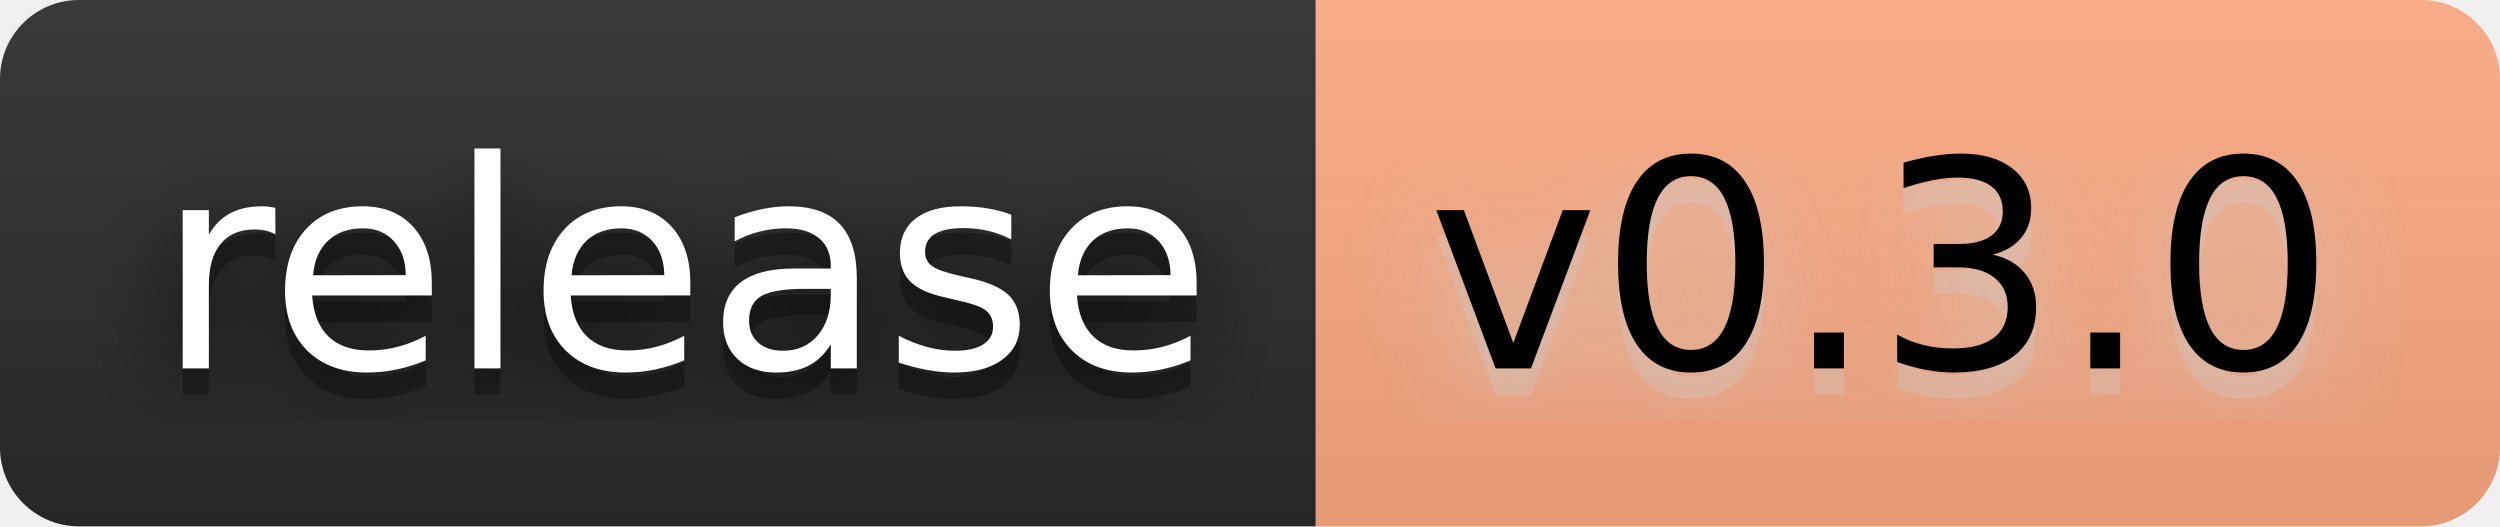
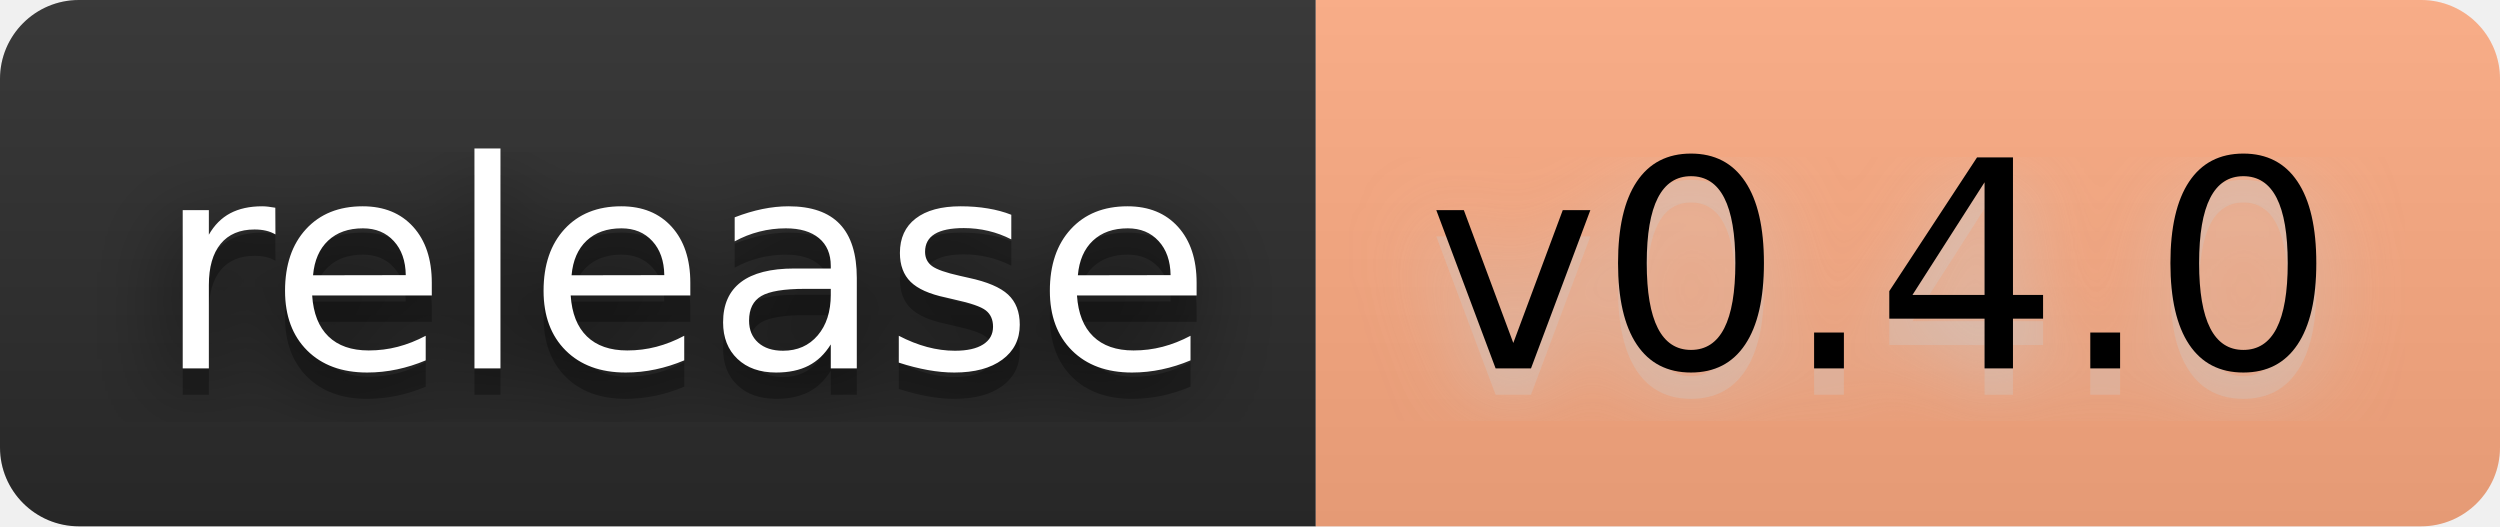
- <svg xmlns="http://www.w3.org/2000/svg" width="114" height="24" viewBox="0 0 95 20" role="img" aria-label="release: v0.3.0">
+ <svg xmlns="http://www.w3.org/2000/svg" width="114" height="24" viewBox="0 0 95 20" role="img" aria-label="release: v0.4.0">
  <filter id="blur">
    <feGaussianBlur stdDeviation="16" />
  </filter>
  <linearGradient id="s" x2="0" y2="100%">
    <stop offset="0" stop-color="#bbb" stop-opacity=".1" />
    <stop offset="1" stop-opacity=".1" />
  </linearGradient>
  <clipPath id="r">
    <rect width="95" height="20" rx="3" />
  </clipPath>
  <g clip-path="url(#r)">
    <rect width="50" height="20" fill="#2b2b2b" />
    <rect x="50" width="45" height="20" fill="#ffab82" />
    <rect width="95" height="20" fill="url(#s)" />
  </g>
  <g fill="#fff" text-anchor="middle" font-family="Verdana,Geneva,DejaVu Sans,sans-serif" text-rendering="geometricPrecision" font-size="110">
    <g transform="scale(.1)">
      <g aria-hidden="true" fill="#010101">
        <text x="260" y="150" fill-opacity=".8" filter="url(#blur)" textLength="400">release</text>
        <text x="260" y="150" fill-opacity=".3" textLength="400">release</text>
      </g>
      <text x="260" y="140" textLength="400">release</text>
    </g>
    <g transform="scale(.1)">
      <g aria-hidden="true" fill="#ccc">
-         <text x="715" y="150" fill-opacity=".8" filter="url(#blur)" textLength="350">v0.3.0</text>
-         <text x="715" y="150" fill-opacity=".3" textLength="350">v0.3.0</text>
+         <text x="715" y="150" fill-opacity=".8" filter="url(#blur)" textLength="350">v0.4.0</text>
+         <text x="715" y="150" fill-opacity=".3" textLength="350">v0.4.0</text>
      </g>
-       <text x="715" y="140" textLength="350" fill="#000">v0.3.0</text>
+       <text x="715" y="140" textLength="350" fill="#000">v0.4.0</text>
    </g>
  </g>
</svg>
